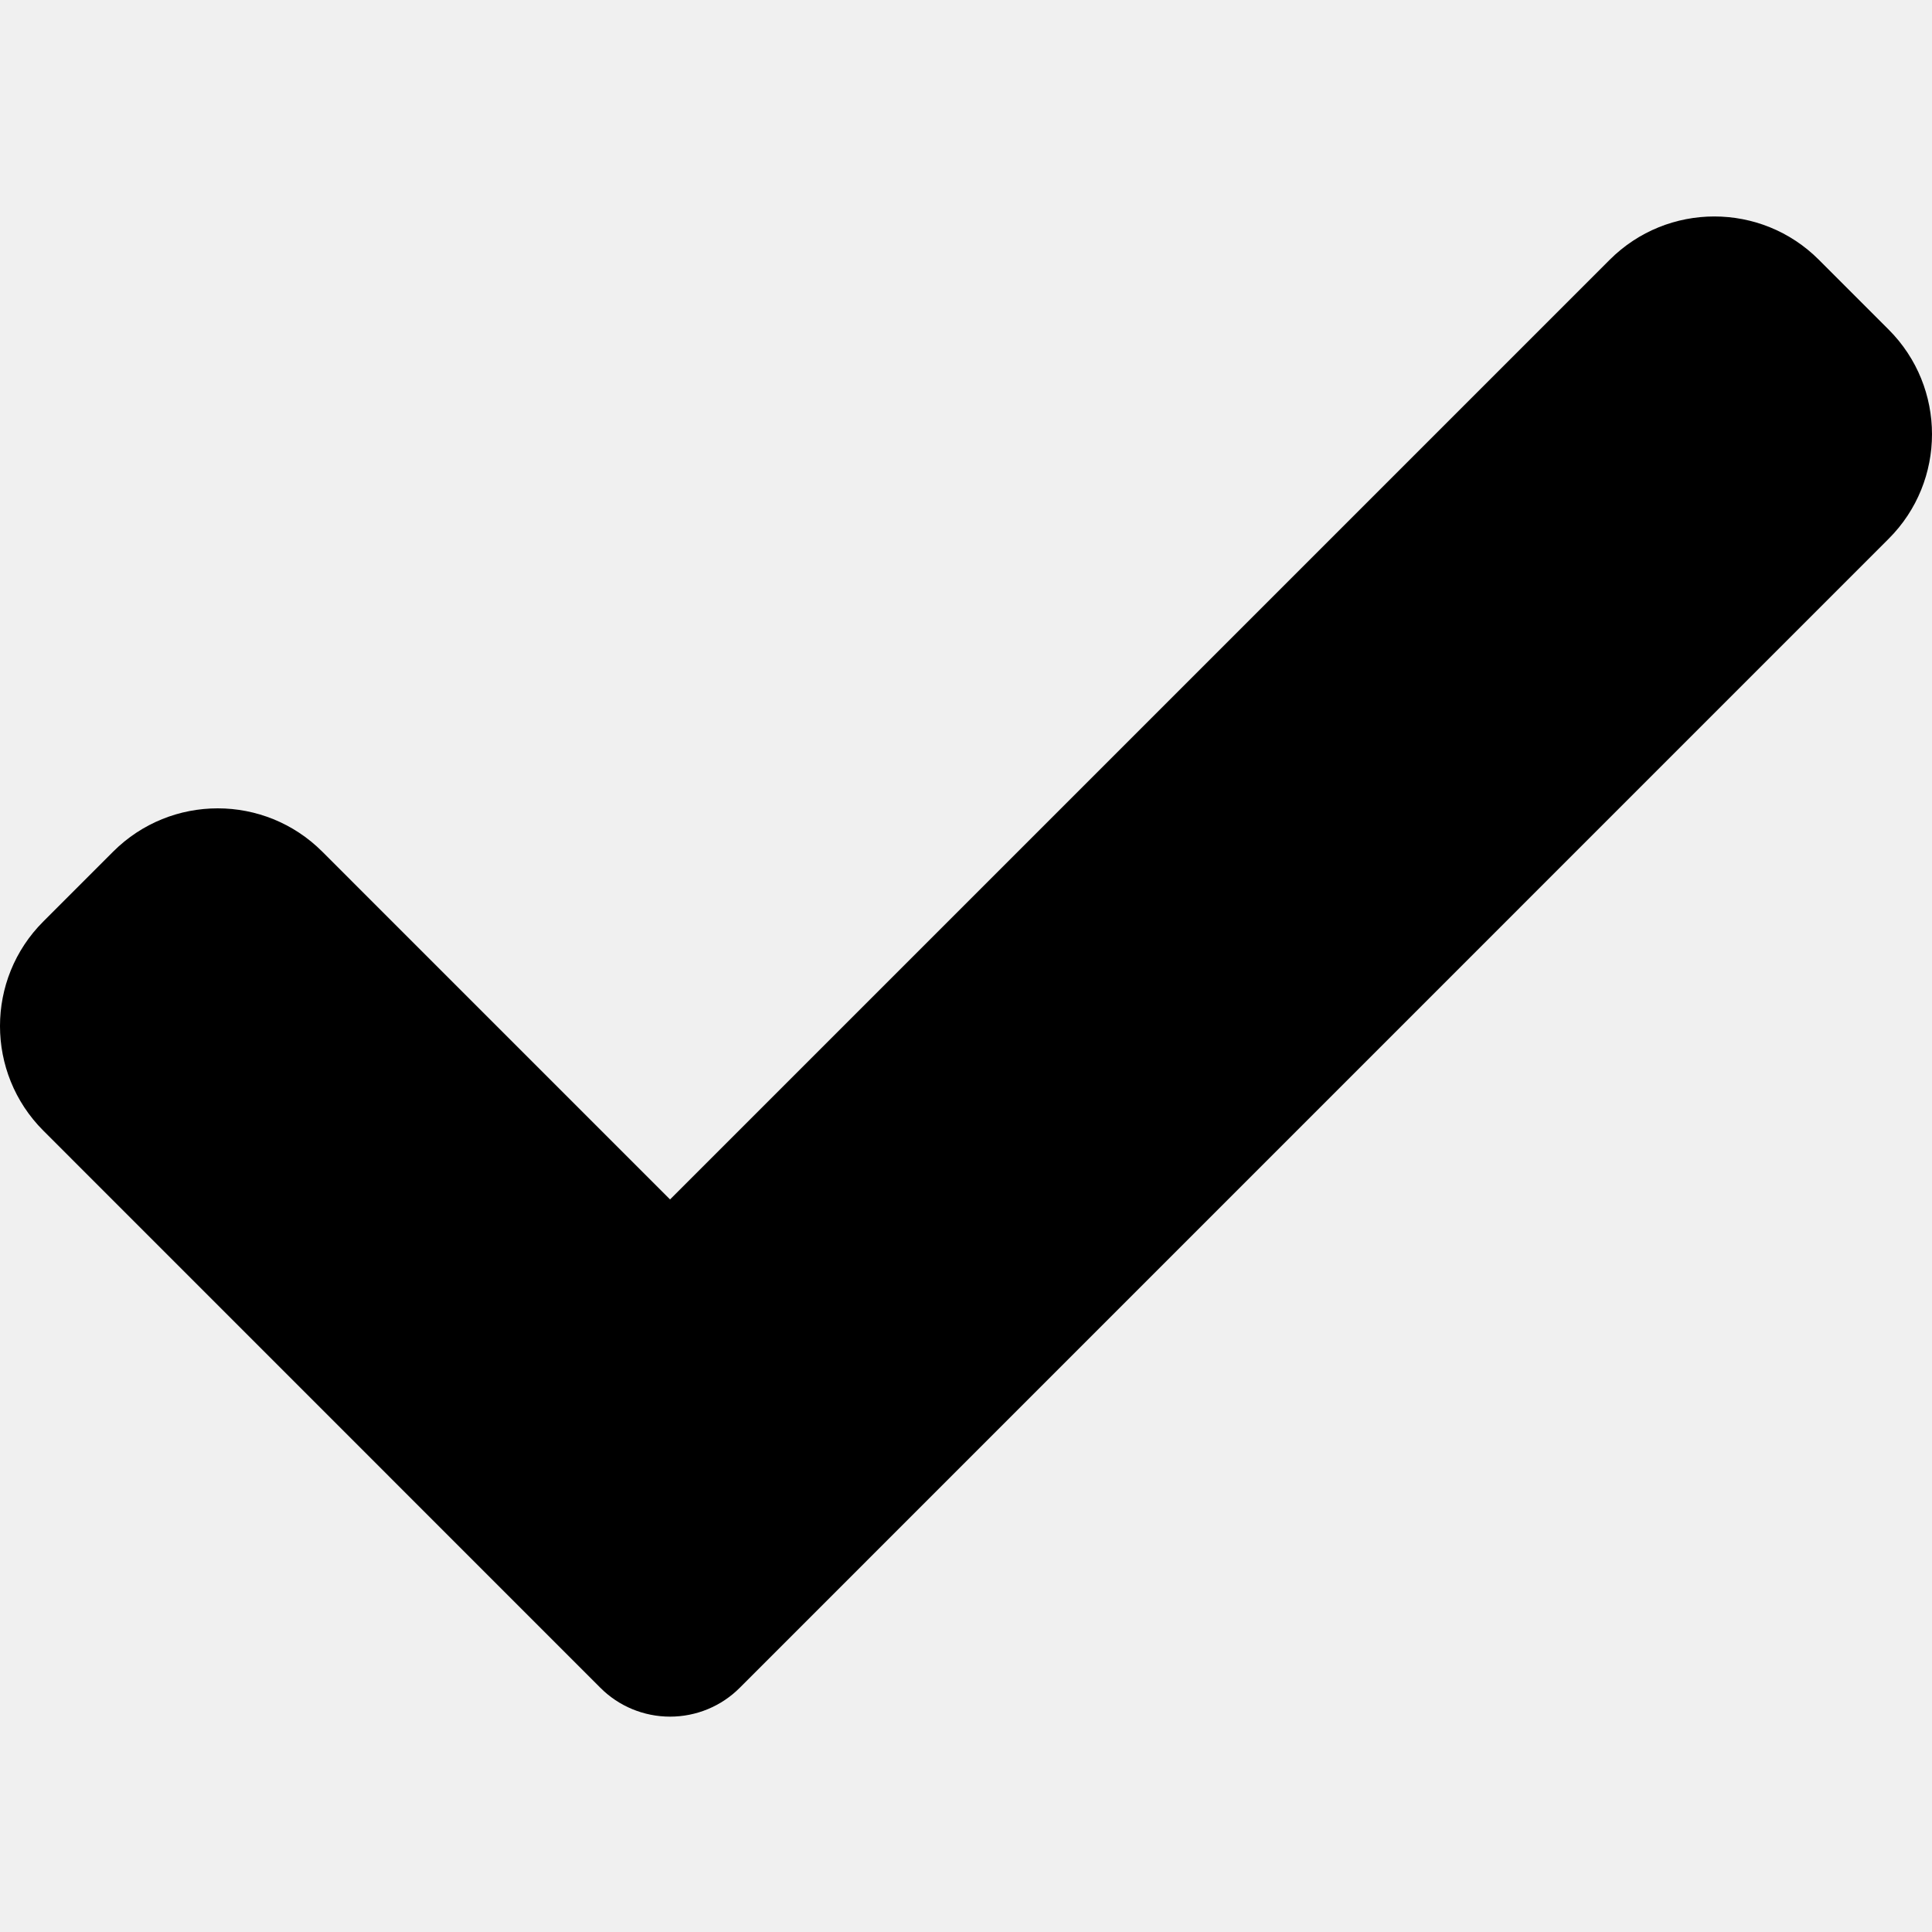
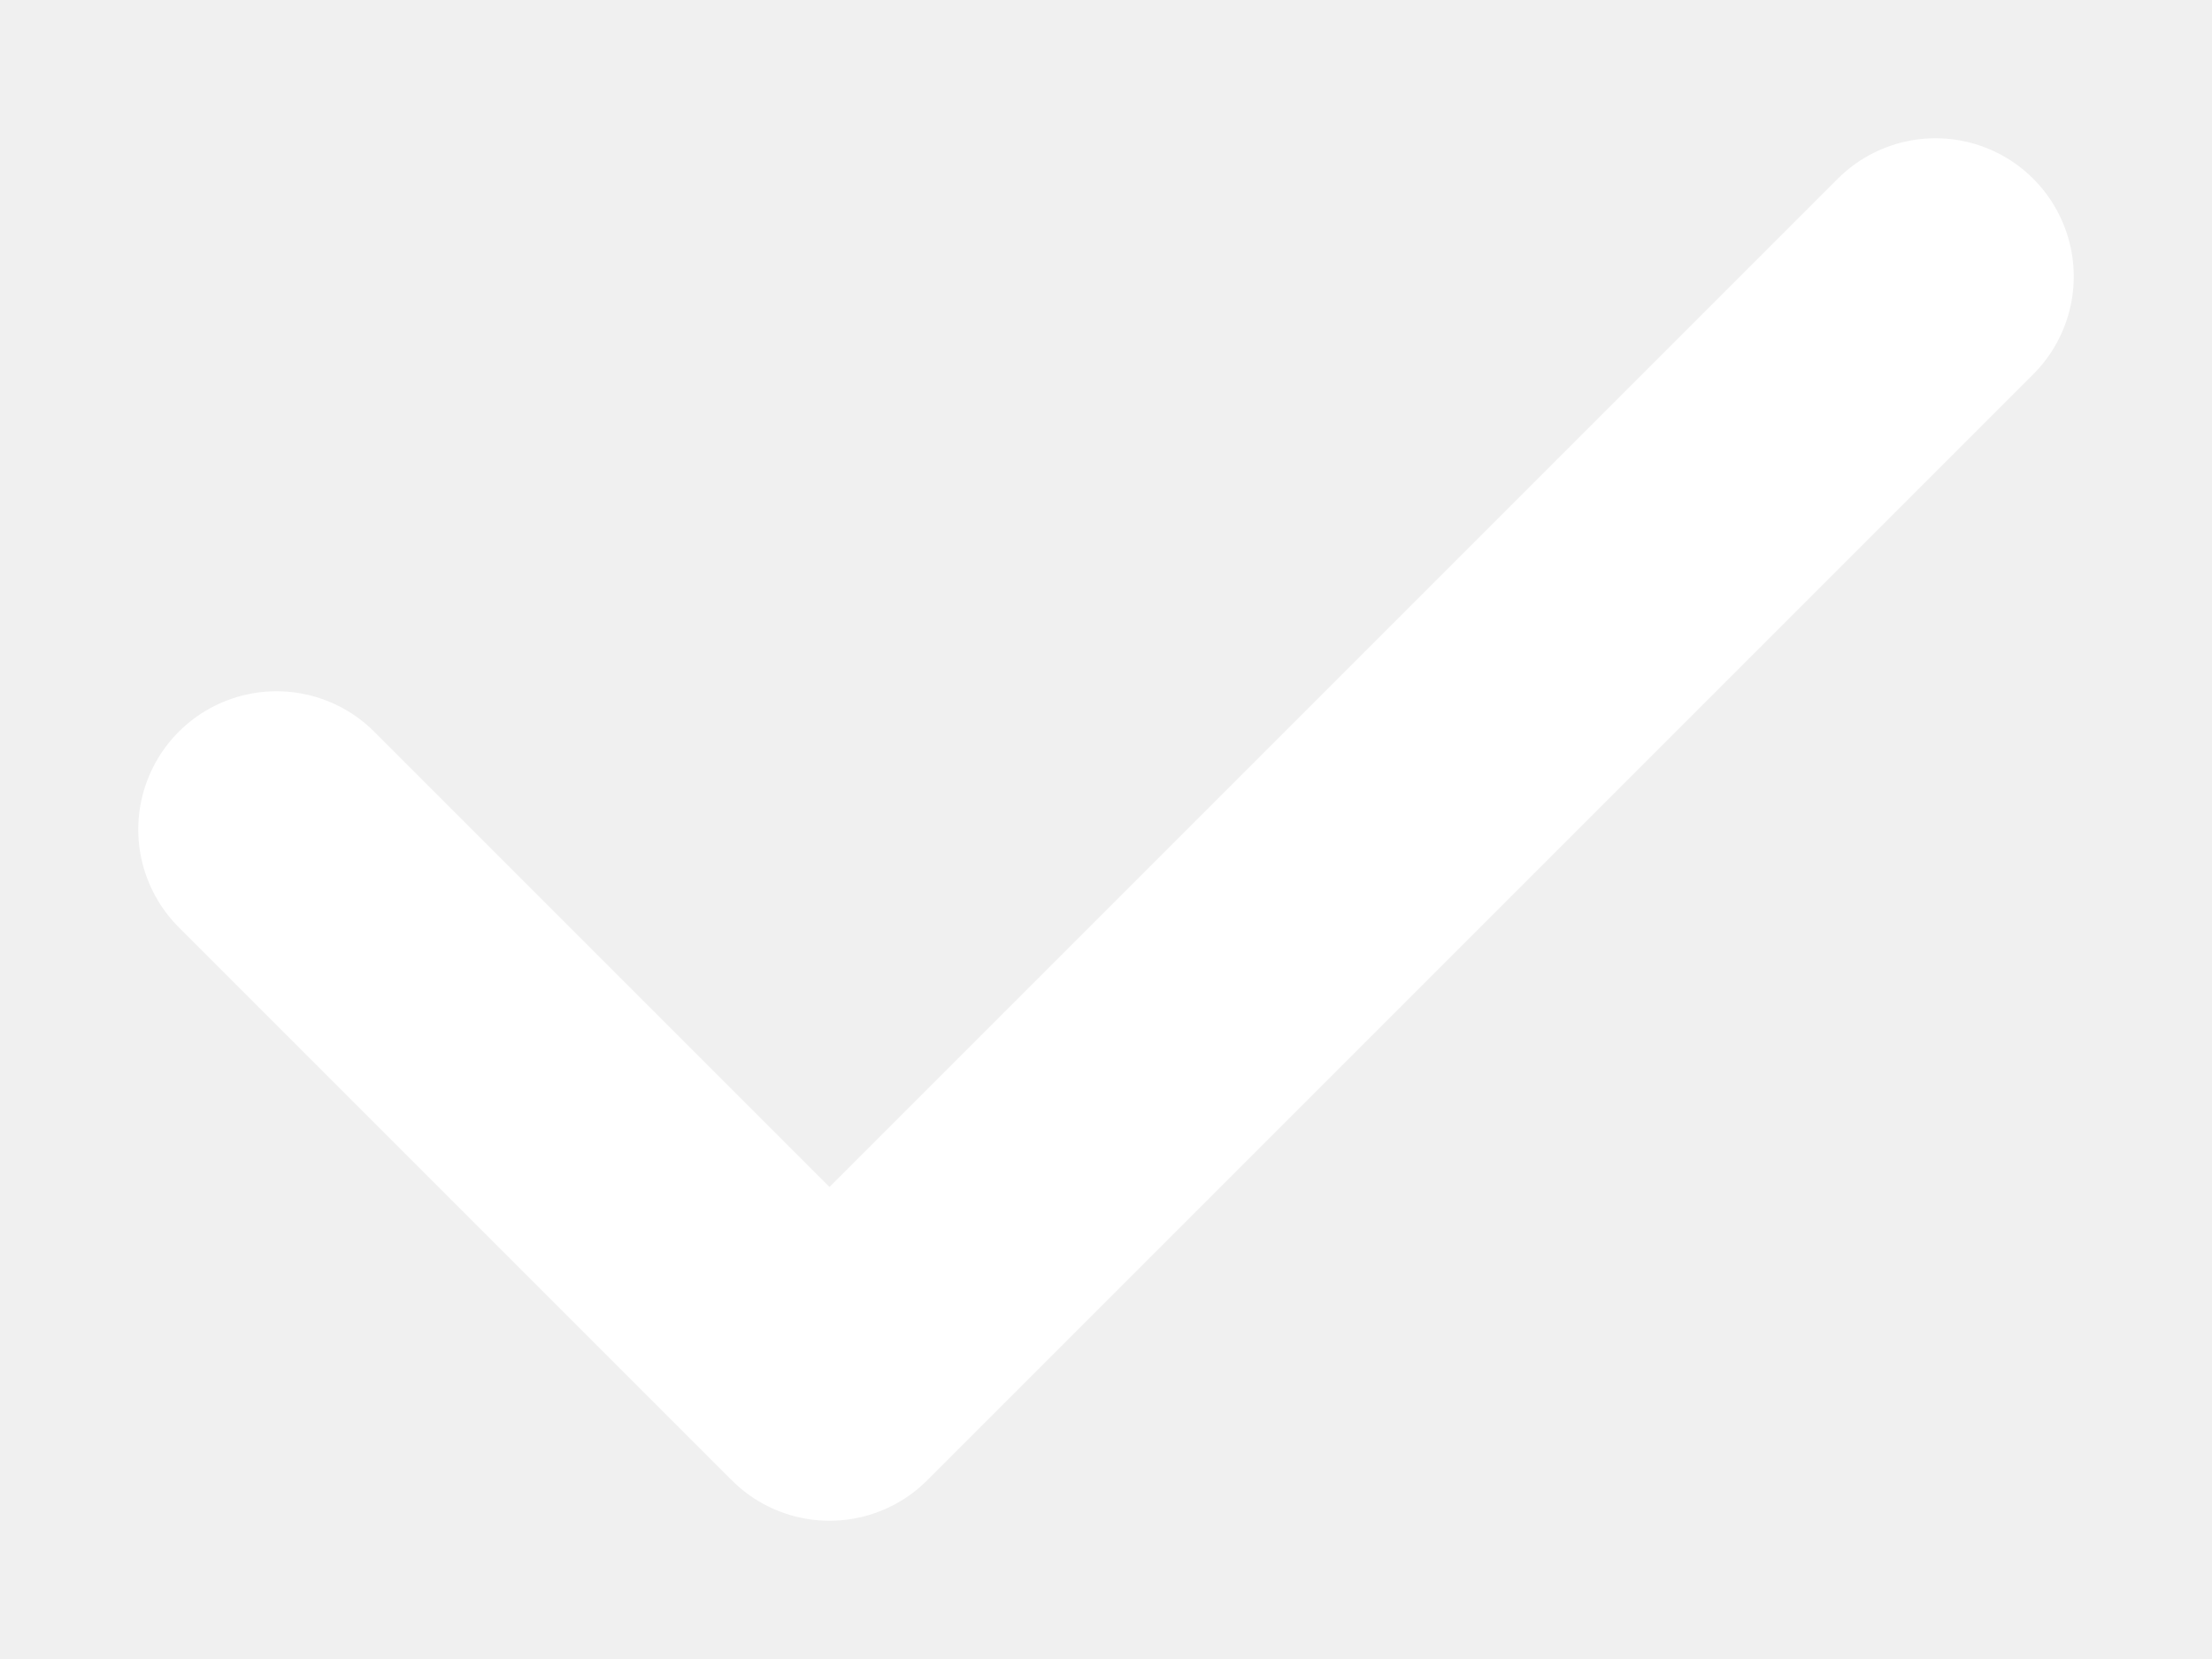
- <svg xmlns="http://www.w3.org/2000/svg" height="417pt" viewBox="0 -46 417.813 417" width="417pt">
-   <path d="m159.988 318.582c-3.988 4.012-9.43 6.25-15.082 6.25s-11.094-2.238-15.082-6.25l-120.449-120.469c-12.5-12.5-12.5-32.77 0-45.246l15.082-15.086c12.504-12.5 32.75-12.5 45.25 0l75.199 75.203 203.199-203.203c12.504-12.5 32.77-12.5 45.25 0l15.082 15.086c12.5 12.5 12.5 32.766 0 45.246zm0 0" />
+ <svg xmlns="http://www.w3.org/2000/svg" width="8" height="6" viewBox="0 0 8 6" fill="none">
+   <path d="M1 3L3 5L7 1" stroke="white" stroke-linecap="round" stroke-linejoin="round" />
</svg>
